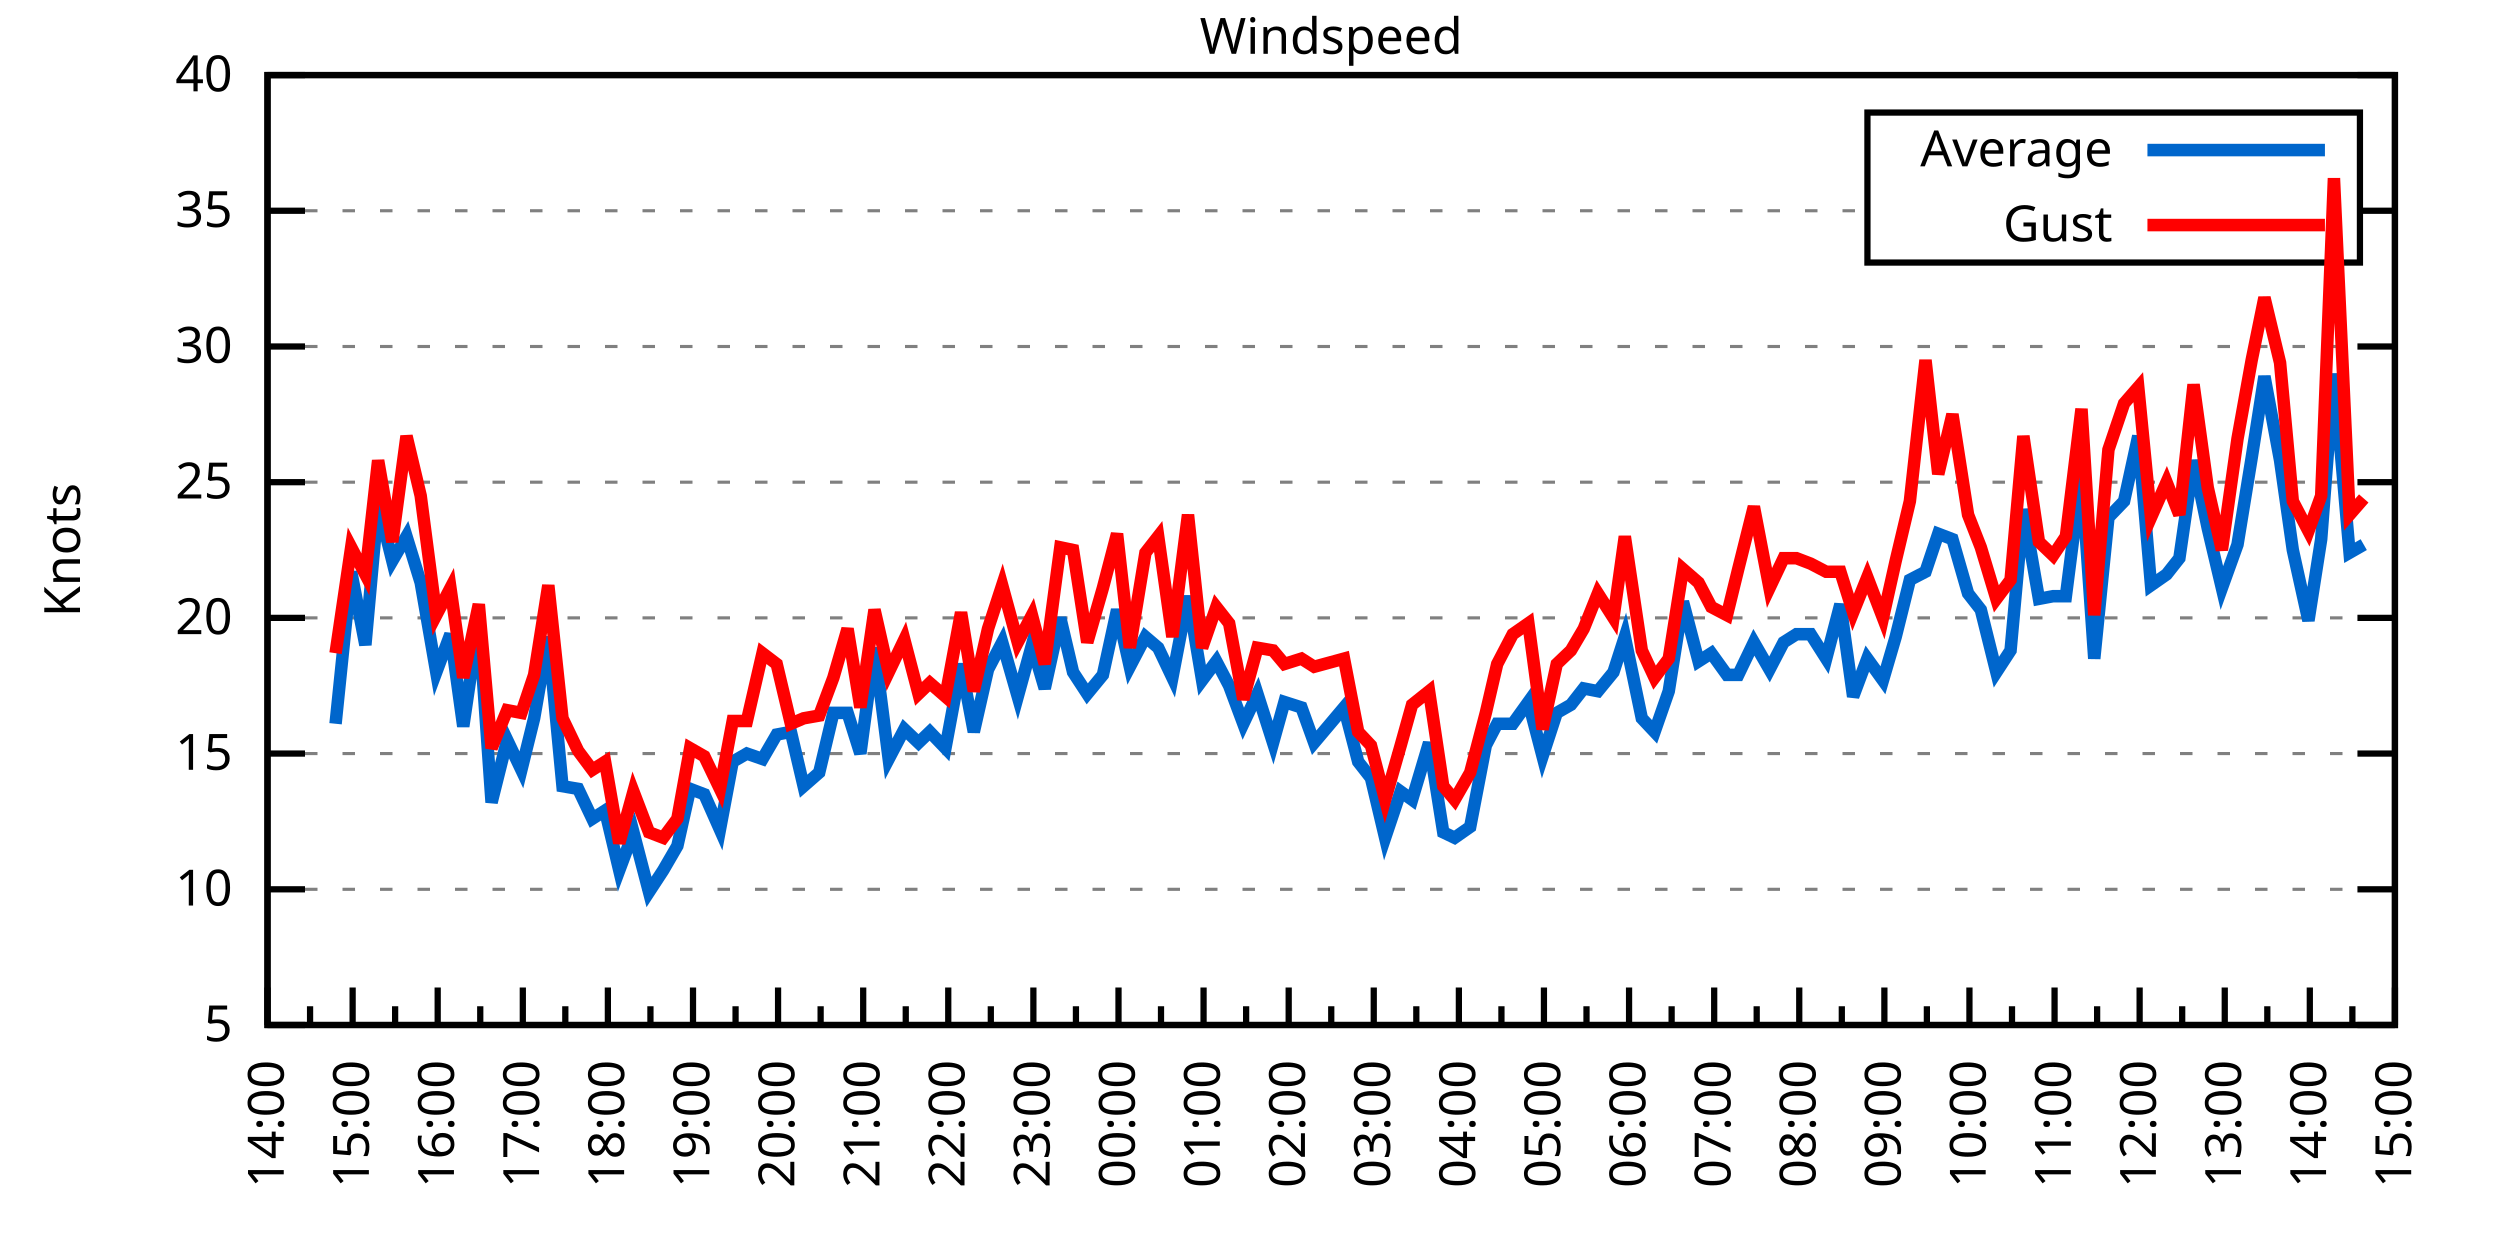
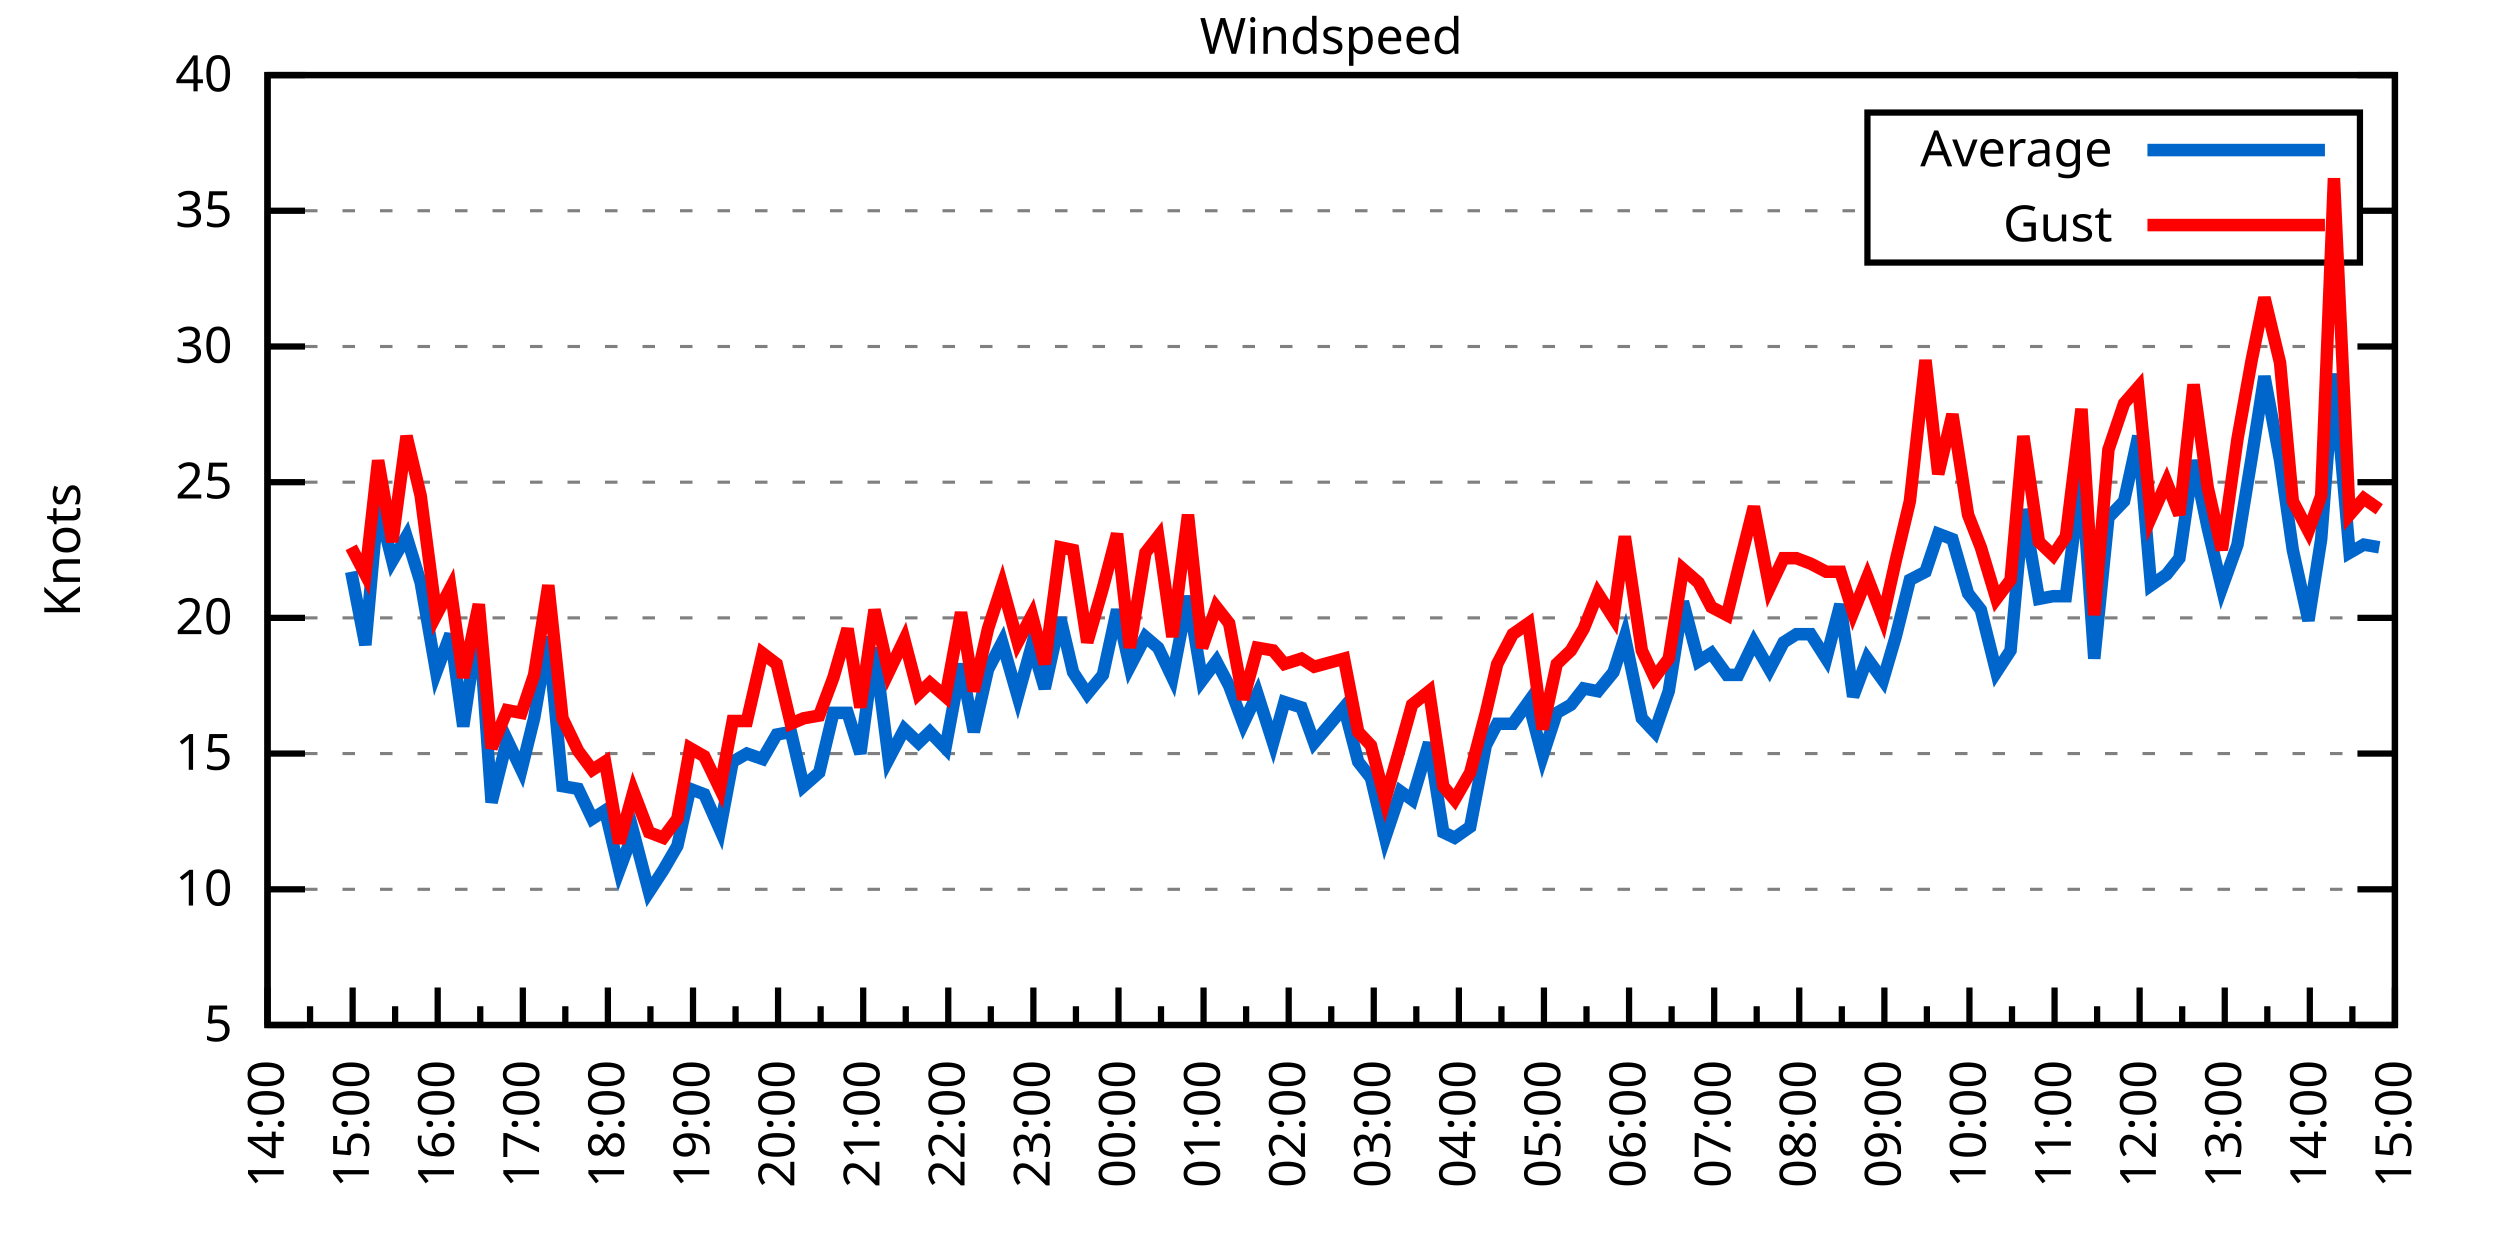
<svg xmlns="http://www.w3.org/2000/svg" xmlns:xlink="http://www.w3.org/1999/xlink" width="400" height="200" viewBox="0 0 400 200">
  <g id="gnuplot_canvas">
    <rect x="0" y="0" width="400" height="200" fill="none" />
    <defs>
      <circle id="gpDot" r="0.5" stroke-width="0.5" stroke="currentColor" />
      <path id="gpPt0" stroke-width="0.333" stroke="currentColor" d="M-1,0 h2 M0,-1 v2" />
      <path id="gpPt1" stroke-width="0.333" stroke="currentColor" d="M-1,-1 L1,1 M1,-1 L-1,1" />
      <path id="gpPt2" stroke-width="0.333" stroke="currentColor" d="M-1,0 L1,0 M0,-1 L0,1 M-1,-1 L1,1 M-1,1 L1,-1" />
      <rect id="gpPt3" stroke-width="0.333" stroke="currentColor" x="-1" y="-1" width="2" height="2" />
      <rect id="gpPt4" stroke-width="0.333" stroke="currentColor" fill="currentColor" x="-1" y="-1" width="2" height="2" />
      <circle id="gpPt5" stroke-width="0.333" stroke="currentColor" cx="0" cy="0" r="1" />
      <use xlink:href="#gpPt5" id="gpPt6" fill="currentColor" stroke="none" />
      <path id="gpPt7" stroke-width="0.333" stroke="currentColor" d="M0,-1.33 L-1.33,0.67 L1.33,0.67 z" />
      <use xlink:href="#gpPt7" id="gpPt8" fill="currentColor" stroke="none" />
      <use xlink:href="#gpPt7" id="gpPt9" stroke="currentColor" transform="rotate(180)" />
      <use xlink:href="#gpPt9" id="gpPt10" fill="currentColor" stroke="none" />
      <use xlink:href="#gpPt3" id="gpPt11" stroke="currentColor" transform="rotate(45)" />
      <use xlink:href="#gpPt11" id="gpPt12" fill="currentColor" stroke="none" />
      <path id="gpPt13" stroke-width="0.333" stroke="currentColor" d="M0,1.330 L1.265,0.411 L0.782,-1.067 L-0.782,-1.076 L-1.265,0.411 z" />
      <use xlink:href="#gpPt13" id="gpPt14" fill="currentColor" stroke="none" />
      <filter id="textbox" filterUnits="objectBoundingBox" x="0" y="0" height="1" width="1">
        <feFlood flood-color="white" flood-opacity="1" result="bgnd" />
        <feComposite in="SourceGraphic" in2="bgnd" operator="atop" />
      </filter>
      <filter id="greybox" filterUnits="objectBoundingBox" x="0" y="0" height="1" width="1">
        <feFlood flood-color="lightgrey" flood-opacity="1" result="grey" />
        <feComposite in="SourceGraphic" in2="grey" operator="atop" />
      </filter>
    </defs>
    <g fill="none" color="white" stroke="currentColor" stroke-width="1.00" stroke-linecap="butt" stroke-linejoin="miter">
</g>
    <g fill="none" color="black" stroke="currentColor" stroke-width="1.00" stroke-linecap="butt" stroke-linejoin="miter">
      <g stroke="none" shape-rendering="crispEdges">
        <polygon fill="rgb(255, 255, 255)" points="42.80,164.00 383.18,164.00 383.18,12.02 42.80,12.02 " />
      </g>
    </g>
    <g fill="none" color="black" stroke="currentColor" stroke-width="1.00" stroke-linecap="butt" stroke-linejoin="miter">
</g>
    <g fill="none" color="black" stroke="black" stroke-width="0.50" stroke-linecap="butt" stroke-linejoin="miter">
</g>
    <g fill="none" color="gray" stroke="currentColor" stroke-width="0.50" stroke-linecap="butt" stroke-linejoin="miter">
      <path stroke="gray" stroke-dasharray="2,4" class="gridline" d="M42.80,164.00 L383.19,164.00  " />
    </g>
    <g fill="none" color="gray" stroke="gray" stroke-width="1.00" stroke-linecap="butt" stroke-linejoin="miter">
</g>
    <g fill="none" color="black" stroke="currentColor" stroke-width="1.00" stroke-linecap="butt" stroke-linejoin="miter">
      <path stroke="black" d="M42.80,164.00 L48.80,164.00 M383.19,164.00 L377.19,164.00  " />
      <g transform="translate(37.20,166.60)" stroke="none" fill="black" font-family="Sans" font-size="8.00" text-anchor="end">
        <text>
          <tspan font-family="Sans"> 5</tspan>
        </text>
      </g>
    </g>
    <g fill="none" color="black" stroke="currentColor" stroke-width="1.00" stroke-linecap="butt" stroke-linejoin="miter">
</g>
    <g fill="none" color="black" stroke="black" stroke-width="0.50" stroke-linecap="butt" stroke-linejoin="miter">
</g>
    <g fill="none" color="gray" stroke="currentColor" stroke-width="0.50" stroke-linecap="butt" stroke-linejoin="miter">
      <path stroke="gray" stroke-dasharray="2,4" class="gridline" d="M42.80,142.29 L383.19,142.29  " />
    </g>
    <g fill="none" color="gray" stroke="gray" stroke-width="1.00" stroke-linecap="butt" stroke-linejoin="miter">
</g>
    <g fill="none" color="black" stroke="currentColor" stroke-width="1.00" stroke-linecap="butt" stroke-linejoin="miter">
      <path stroke="black" d="M42.80,142.29 L48.80,142.29 M383.19,142.29 L377.19,142.29  " />
      <g transform="translate(37.20,144.89)" stroke="none" fill="black" font-family="Sans" font-size="8.00" text-anchor="end">
        <text>
          <tspan font-family="Sans"> 10</tspan>
        </text>
      </g>
    </g>
    <g fill="none" color="black" stroke="currentColor" stroke-width="1.00" stroke-linecap="butt" stroke-linejoin="miter">
</g>
    <g fill="none" color="black" stroke="black" stroke-width="0.50" stroke-linecap="butt" stroke-linejoin="miter">
</g>
    <g fill="none" color="gray" stroke="currentColor" stroke-width="0.50" stroke-linecap="butt" stroke-linejoin="miter">
      <path stroke="gray" stroke-dasharray="2,4" class="gridline" d="M42.80,120.57 L383.19,120.57  " />
    </g>
    <g fill="none" color="gray" stroke="gray" stroke-width="1.00" stroke-linecap="butt" stroke-linejoin="miter">
</g>
    <g fill="none" color="black" stroke="currentColor" stroke-width="1.00" stroke-linecap="butt" stroke-linejoin="miter">
      <path stroke="black" d="M42.80,120.57 L48.80,120.57 M383.19,120.57 L377.19,120.57  " />
      <g transform="translate(37.20,123.17)" stroke="none" fill="black" font-family="Sans" font-size="8.00" text-anchor="end">
        <text>
          <tspan font-family="Sans"> 15</tspan>
        </text>
      </g>
    </g>
    <g fill="none" color="black" stroke="currentColor" stroke-width="1.00" stroke-linecap="butt" stroke-linejoin="miter">
</g>
    <g fill="none" color="black" stroke="black" stroke-width="0.50" stroke-linecap="butt" stroke-linejoin="miter">
</g>
    <g fill="none" color="gray" stroke="currentColor" stroke-width="0.50" stroke-linecap="butt" stroke-linejoin="miter">
      <path stroke="gray" stroke-dasharray="2,4" class="gridline" d="M42.80,98.86 L383.19,98.86  " />
    </g>
    <g fill="none" color="gray" stroke="gray" stroke-width="1.00" stroke-linecap="butt" stroke-linejoin="miter">
</g>
    <g fill="none" color="black" stroke="currentColor" stroke-width="1.00" stroke-linecap="butt" stroke-linejoin="miter">
      <path stroke="black" d="M42.80,98.86 L48.80,98.86 M383.19,98.86 L377.19,98.86  " />
      <g transform="translate(37.20,101.46)" stroke="none" fill="black" font-family="Sans" font-size="8.00" text-anchor="end">
        <text>
          <tspan font-family="Sans"> 20</tspan>
        </text>
      </g>
    </g>
    <g fill="none" color="black" stroke="currentColor" stroke-width="1.00" stroke-linecap="butt" stroke-linejoin="miter">
</g>
    <g fill="none" color="black" stroke="black" stroke-width="0.50" stroke-linecap="butt" stroke-linejoin="miter">
</g>
    <g fill="none" color="gray" stroke="currentColor" stroke-width="0.50" stroke-linecap="butt" stroke-linejoin="miter">
      <path stroke="gray" stroke-dasharray="2,4" class="gridline" d="M42.80,77.15 L383.19,77.15  " />
    </g>
    <g fill="none" color="gray" stroke="gray" stroke-width="1.00" stroke-linecap="butt" stroke-linejoin="miter">
</g>
    <g fill="none" color="black" stroke="currentColor" stroke-width="1.00" stroke-linecap="butt" stroke-linejoin="miter">
      <path stroke="black" d="M42.80,77.15 L48.80,77.15 M383.19,77.15 L377.19,77.15  " />
      <g transform="translate(37.20,79.75)" stroke="none" fill="black" font-family="Sans" font-size="8.00" text-anchor="end">
        <text>
          <tspan font-family="Sans"> 25</tspan>
        </text>
      </g>
    </g>
    <g fill="none" color="black" stroke="currentColor" stroke-width="1.00" stroke-linecap="butt" stroke-linejoin="miter">
</g>
    <g fill="none" color="black" stroke="black" stroke-width="0.50" stroke-linecap="butt" stroke-linejoin="miter">
</g>
    <g fill="none" color="gray" stroke="currentColor" stroke-width="0.50" stroke-linecap="butt" stroke-linejoin="miter">
      <path stroke="gray" stroke-dasharray="2,4" class="gridline" d="M42.80,55.44 L383.19,55.44  " />
    </g>
    <g fill="none" color="gray" stroke="gray" stroke-width="1.00" stroke-linecap="butt" stroke-linejoin="miter">
</g>
    <g fill="none" color="black" stroke="currentColor" stroke-width="1.00" stroke-linecap="butt" stroke-linejoin="miter">
      <path stroke="black" d="M42.80,55.44 L48.80,55.44 M383.19,55.44 L377.19,55.44  " />
      <g transform="translate(37.20,58.04)" stroke="none" fill="black" font-family="Sans" font-size="8.00" text-anchor="end">
        <text>
          <tspan font-family="Sans"> 30</tspan>
        </text>
      </g>
    </g>
    <g fill="none" color="black" stroke="currentColor" stroke-width="1.00" stroke-linecap="butt" stroke-linejoin="miter">
</g>
    <g fill="none" color="black" stroke="black" stroke-width="0.50" stroke-linecap="butt" stroke-linejoin="miter">
</g>
    <g fill="none" color="gray" stroke="currentColor" stroke-width="0.50" stroke-linecap="butt" stroke-linejoin="miter">
      <path stroke="gray" stroke-dasharray="2,4" class="gridline" d="M42.80,33.72 L298.79,33.72 M377.59,33.72 L383.19,33.72  " />
    </g>
    <g fill="none" color="gray" stroke="gray" stroke-width="1.00" stroke-linecap="butt" stroke-linejoin="miter">
</g>
    <g fill="none" color="black" stroke="currentColor" stroke-width="1.00" stroke-linecap="butt" stroke-linejoin="miter">
      <path stroke="black" d="M42.80,33.72 L48.80,33.72 M383.19,33.72 L377.19,33.72  " />
      <g transform="translate(37.20,36.32)" stroke="none" fill="black" font-family="Sans" font-size="8.00" text-anchor="end">
        <text>
          <tspan font-family="Sans"> 35</tspan>
        </text>
      </g>
    </g>
    <g fill="none" color="black" stroke="currentColor" stroke-width="1.00" stroke-linecap="butt" stroke-linejoin="miter">
</g>
    <g fill="none" color="black" stroke="black" stroke-width="0.50" stroke-linecap="butt" stroke-linejoin="miter">
</g>
    <g fill="none" color="gray" stroke="currentColor" stroke-width="0.50" stroke-linecap="butt" stroke-linejoin="miter">
      <path stroke="gray" stroke-dasharray="2,4" class="gridline" d="M42.80,12.01 L383.19,12.01  " />
    </g>
    <g fill="none" color="gray" stroke="gray" stroke-width="1.00" stroke-linecap="butt" stroke-linejoin="miter">
</g>
    <g fill="none" color="black" stroke="currentColor" stroke-width="1.00" stroke-linecap="butt" stroke-linejoin="miter">
      <path stroke="black" d="M42.80,12.01 L48.80,12.01 M383.19,12.01 L377.19,12.01  " />
      <g transform="translate(37.20,14.61)" stroke="none" fill="black" font-family="Sans" font-size="8.00" text-anchor="end">
        <text>
          <tspan font-family="Sans"> 40</tspan>
        </text>
      </g>
    </g>
    <g fill="none" color="black" stroke="currentColor" stroke-width="1.00" stroke-linecap="butt" stroke-linejoin="miter">
      <path stroke="black" d="M42.80,164.00 L42.80,158.00  " />
      <g transform="translate(45.40,169.60) rotate(270)" stroke="none" fill="black" font-family="Sans" font-size="8.00" text-anchor="end">
        <text>
          <tspan font-family="Sans">14:00</tspan>
        </text>
      </g>
    </g>
    <g fill="none" color="black" stroke="currentColor" stroke-width="1.00" stroke-linecap="butt" stroke-linejoin="miter">
      <path stroke="black" d="M49.61,164.00 L49.61,161.00 M56.42,164.00 L56.42,158.00  " />
      <g transform="translate(59.02,169.60) rotate(270)" stroke="none" fill="black" font-family="Sans" font-size="8.00" text-anchor="end">
        <text>
          <tspan font-family="Sans">15:00</tspan>
        </text>
      </g>
    </g>
    <g fill="none" color="black" stroke="currentColor" stroke-width="1.00" stroke-linecap="butt" stroke-linejoin="miter">
      <path stroke="black" d="M63.22,164.00 L63.22,161.00 M70.03,164.00 L70.03,158.00  " />
      <g transform="translate(72.63,169.60) rotate(270)" stroke="none" fill="black" font-family="Sans" font-size="8.00" text-anchor="end">
        <text>
          <tspan font-family="Sans">16:00</tspan>
        </text>
      </g>
    </g>
    <g fill="none" color="black" stroke="currentColor" stroke-width="1.00" stroke-linecap="butt" stroke-linejoin="miter">
      <path stroke="black" d="M76.84,164.00 L76.84,161.00 M83.65,164.00 L83.65,158.00  " />
      <g transform="translate(86.25,169.60) rotate(270)" stroke="none" fill="black" font-family="Sans" font-size="8.00" text-anchor="end">
        <text>
          <tspan font-family="Sans">17:00</tspan>
        </text>
      </g>
    </g>
    <g fill="none" color="black" stroke="currentColor" stroke-width="1.00" stroke-linecap="butt" stroke-linejoin="miter">
      <path stroke="black" d="M90.45,164.00 L90.45,161.00 M97.26,164.00 L97.26,158.00  " />
      <g transform="translate(99.86,169.60) rotate(270)" stroke="none" fill="black" font-family="Sans" font-size="8.00" text-anchor="end">
        <text>
          <tspan font-family="Sans">18:00</tspan>
        </text>
      </g>
    </g>
    <g fill="none" color="black" stroke="currentColor" stroke-width="1.00" stroke-linecap="butt" stroke-linejoin="miter">
      <path stroke="black" d="M104.07,164.00 L104.07,161.00 M110.88,164.00 L110.88,158.00  " />
      <g transform="translate(113.48,169.60) rotate(270)" stroke="none" fill="black" font-family="Sans" font-size="8.00" text-anchor="end">
        <text>
          <tspan font-family="Sans">19:00</tspan>
        </text>
      </g>
    </g>
    <g fill="none" color="black" stroke="currentColor" stroke-width="1.00" stroke-linecap="butt" stroke-linejoin="miter">
      <path stroke="black" d="M117.69,164.00 L117.69,161.00 M124.49,164.00 L124.49,158.00  " />
      <g transform="translate(127.09,169.60) rotate(270)" stroke="none" fill="black" font-family="Sans" font-size="8.00" text-anchor="end">
        <text>
          <tspan font-family="Sans">20:00</tspan>
        </text>
      </g>
    </g>
    <g fill="none" color="black" stroke="currentColor" stroke-width="1.00" stroke-linecap="butt" stroke-linejoin="miter">
      <path stroke="black" d="M131.30,164.00 L131.30,161.00 M138.11,164.00 L138.11,158.00  " />
      <g transform="translate(140.71,169.60) rotate(270)" stroke="none" fill="black" font-family="Sans" font-size="8.00" text-anchor="end">
        <text>
          <tspan font-family="Sans">21:00</tspan>
        </text>
      </g>
    </g>
    <g fill="none" color="black" stroke="currentColor" stroke-width="1.00" stroke-linecap="butt" stroke-linejoin="miter">
      <path stroke="black" d="M144.92,164.00 L144.92,161.00 M151.72,164.00 L151.72,158.00  " />
      <g transform="translate(154.32,169.60) rotate(270)" stroke="none" fill="black" font-family="Sans" font-size="8.00" text-anchor="end">
        <text>
          <tspan font-family="Sans">22:00</tspan>
        </text>
      </g>
    </g>
    <g fill="none" color="black" stroke="currentColor" stroke-width="1.00" stroke-linecap="butt" stroke-linejoin="miter">
      <path stroke="black" d="M158.53,164.00 L158.53,161.00 M165.34,164.00 L165.34,158.00  " />
      <g transform="translate(167.94,169.60) rotate(270)" stroke="none" fill="black" font-family="Sans" font-size="8.00" text-anchor="end">
        <text>
          <tspan font-family="Sans">23:00</tspan>
        </text>
      </g>
    </g>
    <g fill="none" color="black" stroke="currentColor" stroke-width="1.00" stroke-linecap="butt" stroke-linejoin="miter">
      <path stroke="black" d="M172.15,164.00 L172.15,161.00 M178.96,164.00 L178.96,158.00  " />
      <g transform="translate(181.56,169.60) rotate(270)" stroke="none" fill="black" font-family="Sans" font-size="8.00" text-anchor="end">
        <text>
          <tspan font-family="Sans">00:00</tspan>
        </text>
      </g>
    </g>
    <g fill="none" color="black" stroke="currentColor" stroke-width="1.00" stroke-linecap="butt" stroke-linejoin="miter">
      <path stroke="black" d="M185.76,164.00 L185.76,161.00 M192.57,164.00 L192.57,158.00  " />
      <g transform="translate(195.17,169.60) rotate(270)" stroke="none" fill="black" font-family="Sans" font-size="8.00" text-anchor="end">
        <text>
          <tspan font-family="Sans">01:00</tspan>
        </text>
      </g>
    </g>
    <g fill="none" color="black" stroke="currentColor" stroke-width="1.00" stroke-linecap="butt" stroke-linejoin="miter">
      <path stroke="black" d="M199.38,164.00 L199.38,161.00 M206.19,164.00 L206.19,158.00  " />
      <g transform="translate(208.79,169.60) rotate(270)" stroke="none" fill="black" font-family="Sans" font-size="8.00" text-anchor="end">
        <text>
          <tspan font-family="Sans">02:00</tspan>
        </text>
      </g>
    </g>
    <g fill="none" color="black" stroke="currentColor" stroke-width="1.00" stroke-linecap="butt" stroke-linejoin="miter">
      <path stroke="black" d="M213.00,164.00 L213.00,161.00 M219.80,164.00 L219.80,158.00  " />
      <g transform="translate(222.40,169.60) rotate(270)" stroke="none" fill="black" font-family="Sans" font-size="8.00" text-anchor="end">
        <text>
          <tspan font-family="Sans">03:00</tspan>
        </text>
      </g>
    </g>
    <g fill="none" color="black" stroke="currentColor" stroke-width="1.00" stroke-linecap="butt" stroke-linejoin="miter">
      <path stroke="black" d="M226.61,164.00 L226.61,161.00 M233.42,164.00 L233.42,158.00  " />
      <g transform="translate(236.02,169.60) rotate(270)" stroke="none" fill="black" font-family="Sans" font-size="8.00" text-anchor="end">
        <text>
          <tspan font-family="Sans">04:00</tspan>
        </text>
      </g>
    </g>
    <g fill="none" color="black" stroke="currentColor" stroke-width="1.00" stroke-linecap="butt" stroke-linejoin="miter">
      <path stroke="black" d="M240.23,164.00 L240.23,161.00 M247.03,164.00 L247.03,158.00  " />
      <g transform="translate(249.63,169.60) rotate(270)" stroke="none" fill="black" font-family="Sans" font-size="8.00" text-anchor="end">
        <text>
          <tspan font-family="Sans">05:00</tspan>
        </text>
      </g>
    </g>
    <g fill="none" color="black" stroke="currentColor" stroke-width="1.00" stroke-linecap="butt" stroke-linejoin="miter">
      <path stroke="black" d="M253.84,164.00 L253.84,161.00 M260.65,164.00 L260.65,158.00  " />
      <g transform="translate(263.25,169.60) rotate(270)" stroke="none" fill="black" font-family="Sans" font-size="8.00" text-anchor="end">
        <text>
          <tspan font-family="Sans">06:00</tspan>
        </text>
      </g>
    </g>
    <g fill="none" color="black" stroke="currentColor" stroke-width="1.00" stroke-linecap="butt" stroke-linejoin="miter">
      <path stroke="black" d="M267.46,164.00 L267.46,161.00 M274.27,164.00 L274.27,158.00  " />
      <g transform="translate(276.87,169.60) rotate(270)" stroke="none" fill="black" font-family="Sans" font-size="8.00" text-anchor="end">
        <text>
          <tspan font-family="Sans">07:00</tspan>
        </text>
      </g>
    </g>
    <g fill="none" color="black" stroke="currentColor" stroke-width="1.00" stroke-linecap="butt" stroke-linejoin="miter">
      <path stroke="black" d="M281.07,164.00 L281.07,161.00 M287.88,164.00 L287.88,158.00  " />
      <g transform="translate(290.48,169.60) rotate(270)" stroke="none" fill="black" font-family="Sans" font-size="8.00" text-anchor="end">
        <text>
          <tspan font-family="Sans">08:00</tspan>
        </text>
      </g>
    </g>
    <g fill="none" color="black" stroke="currentColor" stroke-width="1.00" stroke-linecap="butt" stroke-linejoin="miter">
      <path stroke="black" d="M294.69,164.00 L294.69,161.00 M301.50,164.00 L301.50,158.00  " />
      <g transform="translate(304.10,169.60) rotate(270)" stroke="none" fill="black" font-family="Sans" font-size="8.00" text-anchor="end">
        <text>
          <tspan font-family="Sans">09:00</tspan>
        </text>
      </g>
    </g>
    <g fill="none" color="black" stroke="currentColor" stroke-width="1.00" stroke-linecap="butt" stroke-linejoin="miter">
      <path stroke="black" d="M308.30,164.00 L308.30,161.00 M315.11,164.00 L315.11,158.00  " />
      <g transform="translate(317.71,169.60) rotate(270)" stroke="none" fill="black" font-family="Sans" font-size="8.00" text-anchor="end">
        <text>
          <tspan font-family="Sans">10:00</tspan>
        </text>
      </g>
    </g>
    <g fill="none" color="black" stroke="currentColor" stroke-width="1.00" stroke-linecap="butt" stroke-linejoin="miter">
      <path stroke="black" d="M321.92,164.00 L321.92,161.00 M328.73,164.00 L328.73,158.00  " />
      <g transform="translate(331.33,169.60) rotate(270)" stroke="none" fill="black" font-family="Sans" font-size="8.00" text-anchor="end">
        <text>
          <tspan font-family="Sans">11:00</tspan>
        </text>
      </g>
    </g>
    <g fill="none" color="black" stroke="currentColor" stroke-width="1.00" stroke-linecap="butt" stroke-linejoin="miter">
      <path stroke="black" d="M335.54,164.00 L335.54,161.00 M342.34,164.00 L342.34,158.00  " />
      <g transform="translate(344.94,169.60) rotate(270)" stroke="none" fill="black" font-family="Sans" font-size="8.00" text-anchor="end">
        <text>
          <tspan font-family="Sans">12:00</tspan>
        </text>
      </g>
    </g>
    <g fill="none" color="black" stroke="currentColor" stroke-width="1.00" stroke-linecap="butt" stroke-linejoin="miter">
      <path stroke="black" d="M349.15,164.00 L349.15,161.00 M355.96,164.00 L355.96,158.00  " />
      <g transform="translate(358.56,169.60) rotate(270)" stroke="none" fill="black" font-family="Sans" font-size="8.00" text-anchor="end">
        <text>
          <tspan font-family="Sans">13:00</tspan>
        </text>
      </g>
    </g>
    <g fill="none" color="black" stroke="currentColor" stroke-width="1.00" stroke-linecap="butt" stroke-linejoin="miter">
      <path stroke="black" d="M362.77,164.00 L362.77,161.00 M369.57,164.00 L369.57,158.00  " />
      <g transform="translate(372.17,169.60) rotate(270)" stroke="none" fill="black" font-family="Sans" font-size="8.00" text-anchor="end">
        <text>
          <tspan font-family="Sans">14:00</tspan>
        </text>
      </g>
    </g>
    <g fill="none" color="black" stroke="currentColor" stroke-width="1.00" stroke-linecap="butt" stroke-linejoin="miter">
      <path stroke="black" d="M376.38,164.00 L376.38,161.00 M383.19,164.00 L383.19,158.00  " />
      <g transform="translate(385.79,169.60) rotate(270)" stroke="none" fill="black" font-family="Sans" font-size="8.00" text-anchor="end">
        <text>
          <tspan font-family="Sans">15:00</tspan>
        </text>
      </g>
    </g>
    <g fill="none" color="black" stroke="currentColor" stroke-width="1.00" stroke-linecap="butt" stroke-linejoin="miter">
</g>
    <g fill="none" color="black" stroke="currentColor" stroke-width="1.00" stroke-linecap="butt" stroke-linejoin="miter">
      <path stroke="black" d="M42.80,12.01 L42.80,164.00 L383.19,164.00 L383.19,12.01 L42.80,12.01 Z  " />
    </g>
    <g fill="none" color="black" stroke="currentColor" stroke-width="1.00" stroke-linecap="butt" stroke-linejoin="miter">
      <g transform="translate(12.80,88.01) rotate(270)" stroke="none" fill="black" font-family="Sans" font-size="8.00" text-anchor="middle">
        <text>
          <tspan font-family="Sans">Knots</tspan>
        </text>
      </g>
    </g>
    <g fill="none" color="black" stroke="currentColor" stroke-width="1.00" stroke-linecap="butt" stroke-linejoin="miter">
</g>
    <g fill="none" color="black" stroke="currentColor" stroke-width="1.00" stroke-linecap="butt" stroke-linejoin="miter">
      <path stroke="black" d="M298.79,42.01 L298.79,18.01 L377.59,18.01 L377.59,42.01 L298.79,42.01 Z  " />
    </g>
    <g id="Windspeed_plot_1">
      <g fill="none" color="white" stroke="black" stroke-width="2.00" stroke-linecap="butt" stroke-linejoin="miter">
</g>
      <g fill="none" color="black" stroke="currentColor" stroke-width="2.00" stroke-linecap="butt" stroke-linejoin="miter">
        <g transform="translate(337.99,26.61)" stroke="none" fill="black" font-family="Sans" font-size="8.00" text-anchor="end">
          <text>
            <tspan font-family="Sans">Average</tspan>
          </text>
        </g>
      </g>
      <g fill="none" color="black" stroke="currentColor" stroke-width="2.00" stroke-linecap="butt" stroke-linejoin="miter">
-         <path stroke="rgb(  0, 102, 204)" d="M343.59,24.01 L371.99,24.01 M53.69,115.80 L56.19,91.48 L58.46,103.20 L60.50,80.62 L62.77,89.74 L65.04,85.83   L67.31,93.22 L69.80,107.55 L72.07,101.47 L74.12,116.23 L76.61,99.30 L78.65,128.39 L81.15,118.40 L83.42,123.18   L85.46,114.93 L87.73,101.90 L90.00,125.79 L92.50,126.22 L94.77,131.00 L96.81,129.69 L99.08,139.25 L101.35,133.17   L103.84,142.72 L106.11,139.25 L108.38,135.34 L110.42,126.22 L112.69,127.09 L115.19,132.73 L117.23,121.88 L119.50,120.57   L122.00,121.44 L124.27,117.53 L126.54,117.10 L128.58,125.79 L131.07,123.61 L133.34,114.06 L135.61,114.06 L137.66,120.57   L139.92,103.64 L142.19,121.44 L144.69,116.67 L146.96,118.84 L148.77,117.10 L151.27,119.71 L153.77,106.24 L155.81,117.10   L158.08,107.11 L160.35,102.77 L162.84,111.45 L165.11,103.20 L167.16,110.15 L169.65,98.86 L171.69,107.55 L173.96,111.02   L176.46,107.98 L178.73,97.56 L180.77,106.68 L183.27,101.90 L185.31,103.64 L187.58,108.42 L190.08,95.39 L192.34,108.85   L194.61,105.81 L196.66,109.72 L198.93,115.80 L201.19,111.02 L203.69,118.84 L205.51,112.32 L208.23,113.19 L210.27,118.84   L215.04,113.19 L217.31,121.88 L219.35,124.48 L221.62,134.04 L224.11,126.65 L225.93,127.96 L228.65,118.84 L230.92,133.17   L232.74,134.04 L235.23,132.30 L237.73,119.27 L239.55,115.80 L242.04,115.80 L244.54,112.32 L246.81,121.01 L249.08,114.06   L251.35,112.76 L253.39,110.15 L255.66,110.59 L258.15,107.55 L259.97,101.90 L262.69,114.93 L264.73,117.10 L267.00,110.59   L269.27,96.26 L271.77,105.81 L273.81,104.51 L276.31,107.98 L278.12,107.98 L280.62,102.77 L283.12,107.11 L285.38,102.77   L287.43,101.47 L289.70,101.47 L292.19,105.38 L294.46,96.69 L296.50,111.45 L298.77,105.38 L301.27,108.85 L303.31,101.90   L305.58,92.78 L308.08,91.48 L310.12,85.40 L312.39,86.27 L314.89,94.95 L316.93,97.56 L319.42,107.55 L321.69,104.07   L323.74,81.49 L326.23,95.82 L328.50,95.39 L330.54,95.39 L333.04,75.85 L335.08,105.38 L337.35,82.79 L339.85,80.19   L342.12,69.77 L344.16,93.65 L346.65,91.91 L348.70,89.31 L350.97,73.67 L353.24,84.53 L355.50,94.08 L358.00,87.14   L360.27,73.24 L362.31,60.21 L364.81,73.67 L366.85,88.00 L369.35,99.30 L371.39,86.27 L373.43,59.78 L375.93,88.44   L378.20,87.14  " />
+         <path stroke="rgb(  0, 102, 204)" d="M343.59,24.01 L371.99,24.01 M56.19,91.48 L58.46,103.20 L60.50,80.62 L62.77,89.74 L65.04,85.83 L67.31,93.22   L69.80,107.55 L72.07,101.47 L74.12,116.23 L76.61,99.30 L78.65,128.39 L81.15,118.40 L83.42,123.18 L85.46,114.93   L87.73,101.90 L90.00,125.79 L92.50,126.22 L94.77,131.00 L96.81,129.69 L99.08,139.25 L101.35,133.17 L103.84,142.72   L106.11,139.25 L108.38,135.34 L110.42,126.22 L112.69,127.09 L115.19,132.73 L117.23,121.88 L119.50,120.57 L122.00,121.44   L124.27,117.53 L126.54,117.10 L128.58,125.79 L131.07,123.61 L133.34,114.06 L135.61,114.06 L137.66,120.57 L139.92,103.64   L142.19,121.44 L144.69,116.67 L146.96,118.84 L148.77,117.10 L151.27,119.71 L153.77,106.24 L155.81,117.10 L158.08,107.11   L160.35,102.77 L162.84,111.45 L165.11,103.20 L167.16,110.15 L169.65,98.86 L171.69,107.55 L173.96,111.02 L176.46,107.98   L178.73,97.56 L180.77,106.68 L183.27,101.90 L185.31,103.64 L187.58,108.42 L190.08,95.39 L192.34,108.85 L194.61,105.81   L196.66,109.72 L198.93,115.80 L201.19,111.02 L203.69,118.84 L205.51,112.32 L208.23,113.19 L210.27,118.84 L215.04,113.19   L217.31,121.88 L219.35,124.48 L221.62,134.04 L224.11,126.65 L225.93,127.96 L228.65,118.84 L230.92,133.17 L232.74,134.04   L235.23,132.30 L237.73,119.27 L239.55,115.80 L242.04,115.80 L244.54,112.32 L246.81,121.01 L249.08,114.06 L251.35,112.76   L253.39,110.15 L255.66,110.59 L258.15,107.55 L259.97,101.90 L262.69,114.93 L264.73,117.10 L267.00,110.59 L269.27,96.26   L271.77,105.81 L273.81,104.51 L276.31,107.98 L278.12,107.98 L280.62,102.77 L283.12,107.11 L285.38,102.77 L287.43,101.47   L289.70,101.47 L292.19,105.38 L294.46,96.69 L296.50,111.45 L298.77,105.38 L301.27,108.85 L303.31,101.90 L305.58,92.78   L308.08,91.48 L310.12,85.40 L312.39,86.27 L314.89,94.95 L316.93,97.56 L319.42,107.55 L321.69,104.07 L323.74,81.49   L326.23,95.82 L328.50,95.39 L330.54,95.39 L333.04,75.85 L335.08,105.38 L337.35,82.79 L339.85,80.19 L342.12,69.77   L344.16,93.65 L346.65,91.91 L348.70,89.31 L350.97,73.67 L353.24,84.53 L355.50,94.08 L358.00,87.14 L360.27,73.24   L362.31,60.21 L364.81,73.67 L366.85,88.00 L369.35,99.30 L371.39,86.27 L373.43,59.78 L375.93,88.44 L378.20,87.14   L380.69,87.57  " />
      </g>
    </g>
    <g id="Windspeed_plot_2">
      <g fill="none" color="black" stroke="currentColor" stroke-width="2.00" stroke-linecap="butt" stroke-linejoin="miter">
        <g transform="translate(337.99,38.61)" stroke="none" fill="black" font-family="Sans" font-size="8.00" text-anchor="end">
          <text>
            <tspan font-family="Sans">Gust</tspan>
          </text>
        </g>
      </g>
      <g fill="none" color="black" stroke="currentColor" stroke-width="2.00" stroke-linecap="butt" stroke-linejoin="miter">
-         <path stroke="rgb(255,   0,   0)" d="M343.59,36.01 L371.99,36.01 M53.69,104.51 L56.19,87.57 L58.46,91.91 L60.50,73.67 L62.77,86.70 L65.04,69.77   L67.31,79.32 L69.80,98.43 L72.07,94.08 L74.12,108.42 L76.61,96.69 L78.65,119.71 L81.15,113.63 L83.42,114.06   L85.46,107.98 L87.73,93.65 L90.00,114.93 L92.50,120.14 L94.77,123.18 L96.81,121.88 L99.08,134.90 L101.35,126.65   L103.84,133.17 L106.11,134.04 L108.38,131.00 L110.42,119.71 L112.69,121.01 L115.19,126.22 L117.23,115.36 L119.50,115.36   L122.00,104.51 L124.27,106.24 L126.54,115.80 L128.58,114.93 L131.07,114.49 L133.34,108.42 L135.61,100.60 L137.66,113.19   L139.92,97.56 L142.19,107.55 L144.69,102.34 L146.96,111.02 L148.77,109.28 L151.27,111.45 L153.77,97.99 L155.81,110.59   L158.08,100.60 L160.35,93.65 L162.84,102.77 L165.11,98.43 L167.16,106.24 L169.65,87.57 L171.69,88.00 L173.96,102.77   L176.46,94.08 L178.73,85.40 L180.77,103.64 L183.27,88.44 L185.31,85.83 L187.58,101.90 L190.08,82.36 L192.34,103.64   L194.61,97.12 L196.66,99.73 L198.93,111.89 L201.19,103.64 L203.69,104.07 L205.51,106.24 L208.23,105.38 L210.27,106.68   L215.04,105.38 L217.31,117.10 L219.35,119.27 L221.62,127.96 L224.11,119.27 L225.93,112.76 L228.65,110.59 L230.92,125.79   L232.74,127.96 L235.23,123.61 L237.73,114.06 L239.55,106.24 L242.04,101.47 L244.54,99.73 L246.81,116.67 L249.08,106.24   L251.35,104.07 L253.39,100.60 L255.66,94.95 L258.15,98.86 L259.97,85.83 L262.69,104.07 L264.73,108.42 L267.00,105.38   L269.27,91.04 L271.77,93.22 L273.81,97.12 L276.31,98.43 L278.12,91.04 L280.62,81.06 L283.12,94.08 L285.38,89.31   L287.43,89.31 L289.70,90.18 L292.19,91.48 L294.46,91.48 L296.50,97.99 L298.77,92.35 L301.27,98.86 L303.31,89.74   L305.58,80.19 L308.08,57.61 L310.12,75.85 L312.39,66.29 L314.89,82.36 L316.93,87.57 L319.42,95.82 L321.69,92.78   L323.74,69.77 L326.23,86.70 L328.50,88.87 L330.54,85.83 L333.04,65.42 L335.08,98.43 L337.35,71.94 L339.85,64.56   L342.12,61.95 L344.16,82.79 L346.65,77.15 L348.70,82.36 L350.97,61.52 L353.24,78.02 L355.50,88.00 L358.00,70.20   L360.27,57.61 L362.31,47.62 L364.81,58.04 L366.85,80.19 L369.35,84.97 L371.39,79.32 L373.43,28.51 L375.93,82.36   L378.20,79.75  " />
+         <path stroke="rgb(255,   0,   0)" d="M343.59,36.01 L371.99,36.01 M56.19,87.57 L58.46,91.91 L60.50,73.67 L62.77,86.70 L65.04,69.77 L67.31,79.32   L69.80,98.43 L72.07,94.08 L74.12,108.42 L76.61,96.69 L78.65,119.71 L81.15,113.63 L83.42,114.06 L85.46,107.98   L87.73,93.65 L90.00,114.93 L92.50,120.14 L94.77,123.18 L96.81,121.88 L99.08,134.90 L101.35,126.65 L103.84,133.17   L106.11,134.04 L108.38,131.00 L110.42,119.71 L112.69,121.01 L115.19,126.22 L117.23,115.36 L119.50,115.36 L122.00,104.51   L124.27,106.24 L126.54,115.80 L128.58,114.93 L131.07,114.49 L133.34,108.42 L135.61,100.60 L137.66,113.19 L139.92,97.56   L142.19,107.55 L144.69,102.34 L146.96,111.02 L148.77,109.28 L151.27,111.45 L153.77,97.99 L155.81,110.59 L158.08,100.60   L160.35,93.65 L162.84,102.77 L165.11,98.43 L167.16,106.24 L169.65,87.57 L171.69,88.00 L173.96,102.77 L176.46,94.08   L178.73,85.40 L180.77,103.64 L183.27,88.44 L185.31,85.83 L187.58,101.90 L190.08,82.36 L192.34,103.64 L194.61,97.12   L196.66,99.73 L198.93,111.89 L201.19,103.64 L203.69,104.07 L205.51,106.24 L208.23,105.38 L210.27,106.68 L215.04,105.38   L217.31,117.10 L219.35,119.27 L221.62,127.96 L224.11,119.27 L225.93,112.76 L228.65,110.59 L230.92,125.79 L232.74,127.96   L235.23,123.61 L237.73,114.06 L239.55,106.24 L242.04,101.47 L244.54,99.73 L246.81,116.67 L249.08,106.24 L251.35,104.07   L253.39,100.60 L255.66,94.95 L258.15,98.86 L259.97,85.83 L262.69,104.07 L264.73,108.42 L267.00,105.38 L269.27,91.04   L271.77,93.22 L273.81,97.12 L276.31,98.43 L278.12,91.04 L280.62,81.06 L283.12,94.08 L285.38,89.31 L287.43,89.31   L289.70,90.18 L292.19,91.48 L294.46,91.48 L296.50,97.99 L298.77,92.35 L301.27,98.86 L303.31,89.74 L305.58,80.19   L308.08,57.61 L310.12,75.85 L312.39,66.29 L314.89,82.36 L316.93,87.57 L319.42,95.82 L321.69,92.78 L323.74,69.77   L326.23,86.70 L328.50,88.87 L330.54,85.83 L333.04,65.42 L335.08,98.43 L337.35,71.94 L339.85,64.56 L342.12,61.95   L344.16,82.79 L346.65,77.15 L348.70,82.36 L350.97,61.52 L353.24,78.02 L355.50,88.00 L358.00,70.20 L360.27,57.61   L362.31,47.62 L364.81,58.04 L366.85,80.19 L369.35,84.97 L371.39,79.32 L373.43,28.51 L375.93,82.36 L378.20,79.75   L380.69,81.49  " />
      </g>
    </g>
    <g fill="none" color="black" stroke="currentColor" stroke-width="2.00" stroke-linecap="butt" stroke-linejoin="miter">
</g>
    <g fill="none" color="black" stroke="black" stroke-width="1.00" stroke-linecap="butt" stroke-linejoin="miter">
</g>
    <g fill="none" color="black" stroke="currentColor" stroke-width="1.00" stroke-linecap="butt" stroke-linejoin="miter">
      <path stroke="black" d="M42.80,12.01 L42.80,164.00 L383.19,164.00 L383.19,12.01 L42.80,12.01 Z  " />
    </g>
    <g fill="none" color="black" stroke="currentColor" stroke-width="1.00" stroke-linecap="butt" stroke-linejoin="miter">
      <g transform="translate(212.99,8.61)" stroke="none" fill="black" font-family="Sans" font-size="8.00" text-anchor="middle">
        <text>
          <tspan font-family="Sans">Windspeed</tspan>
        </text>
      </g>
    </g>
    <g fill="none" color="black" stroke="currentColor" stroke-width="1.00" stroke-linecap="butt" stroke-linejoin="miter">
</g>
  </g>
</svg>
